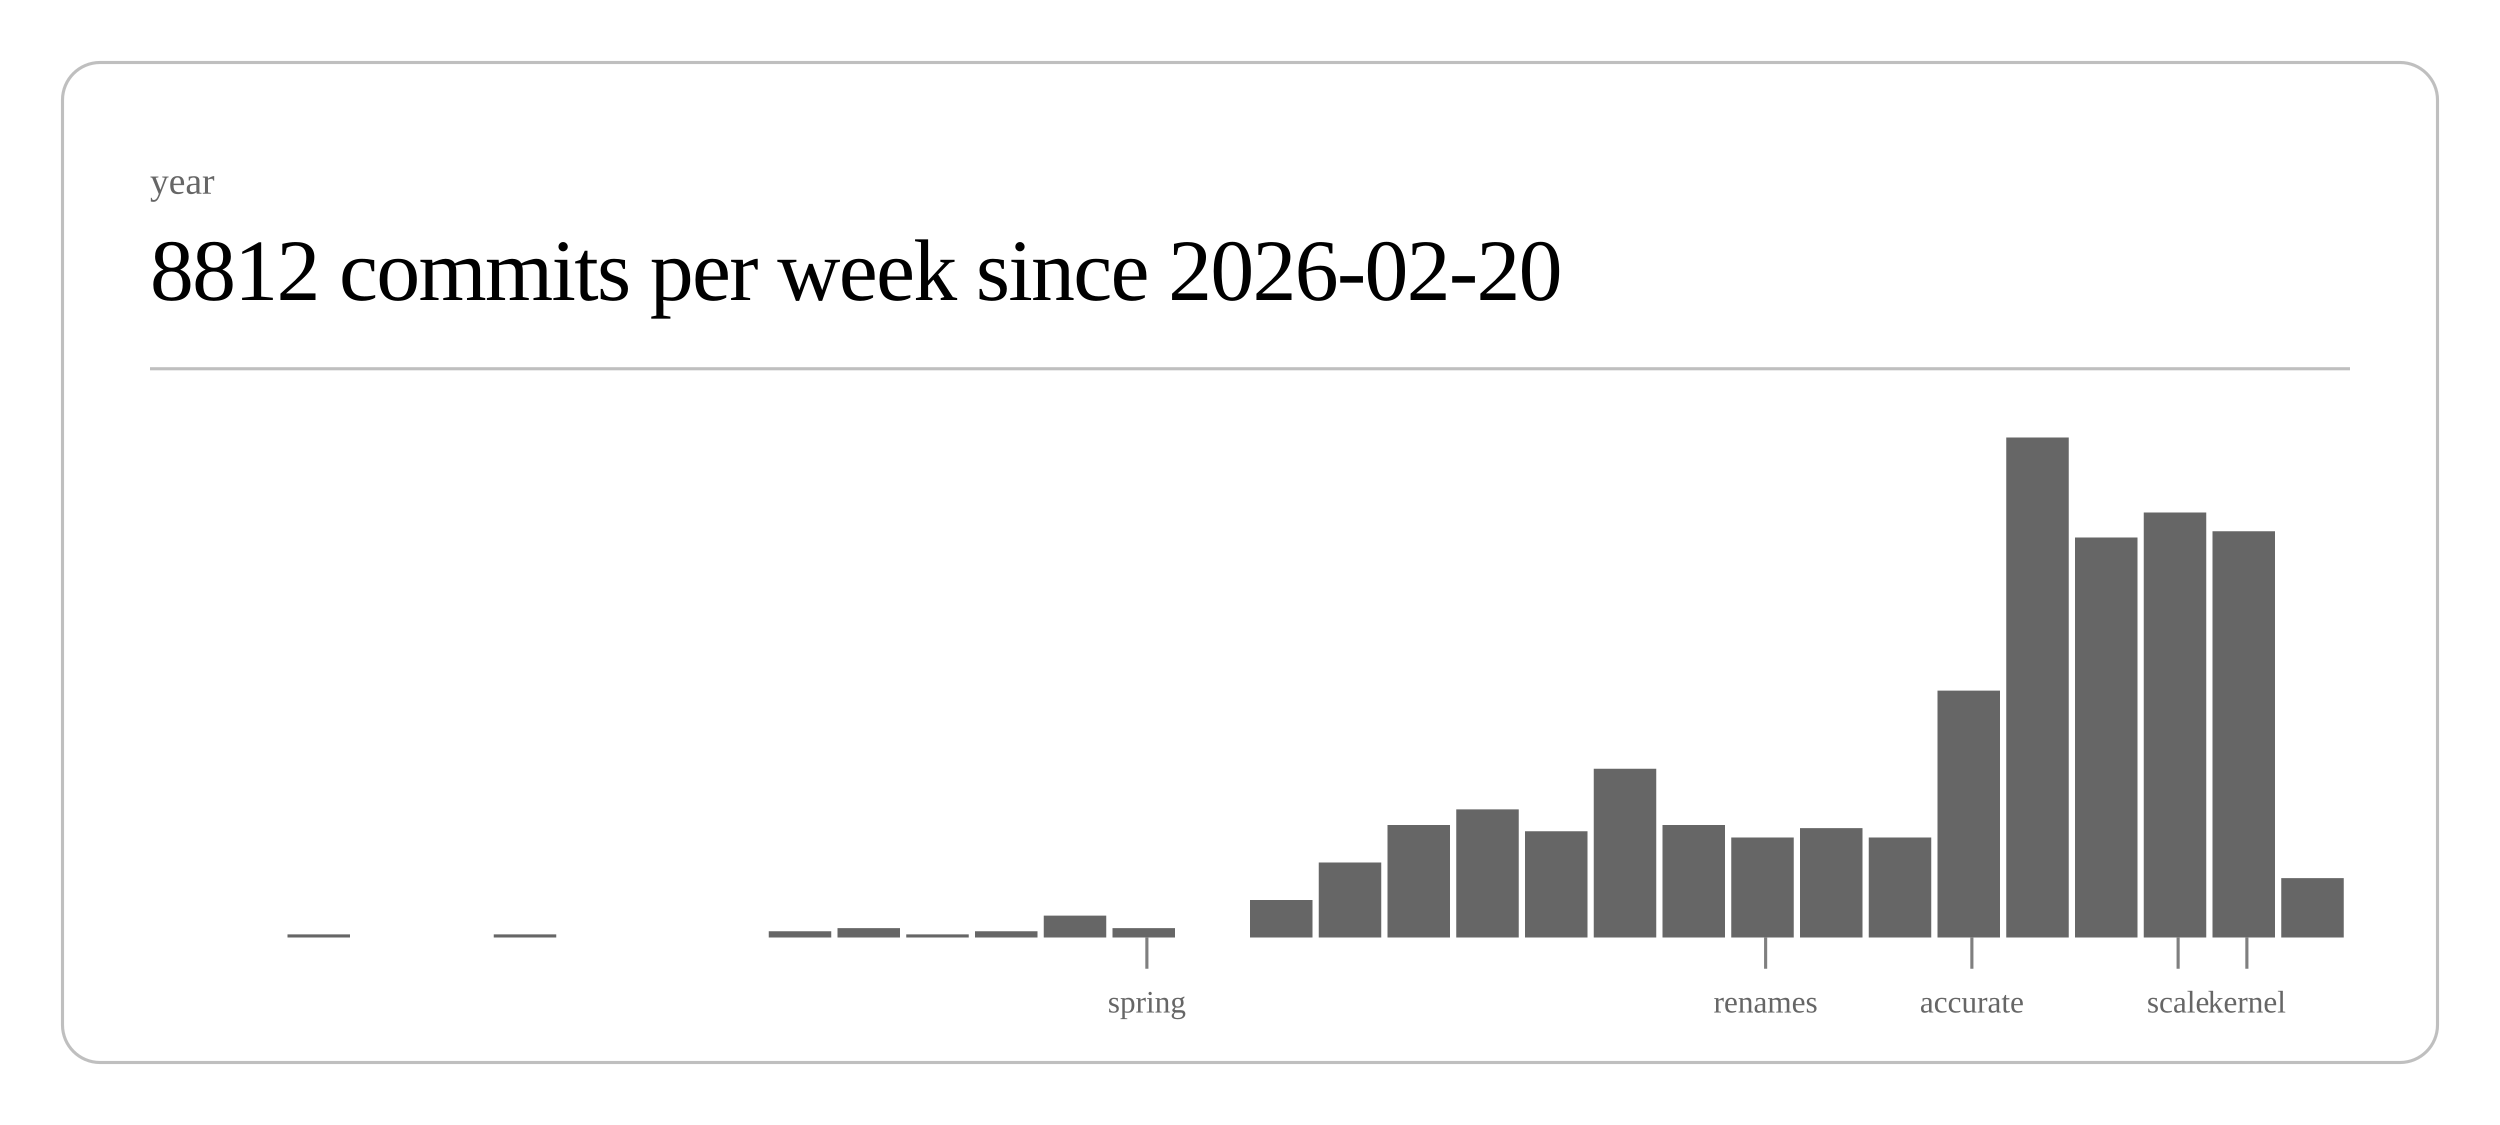
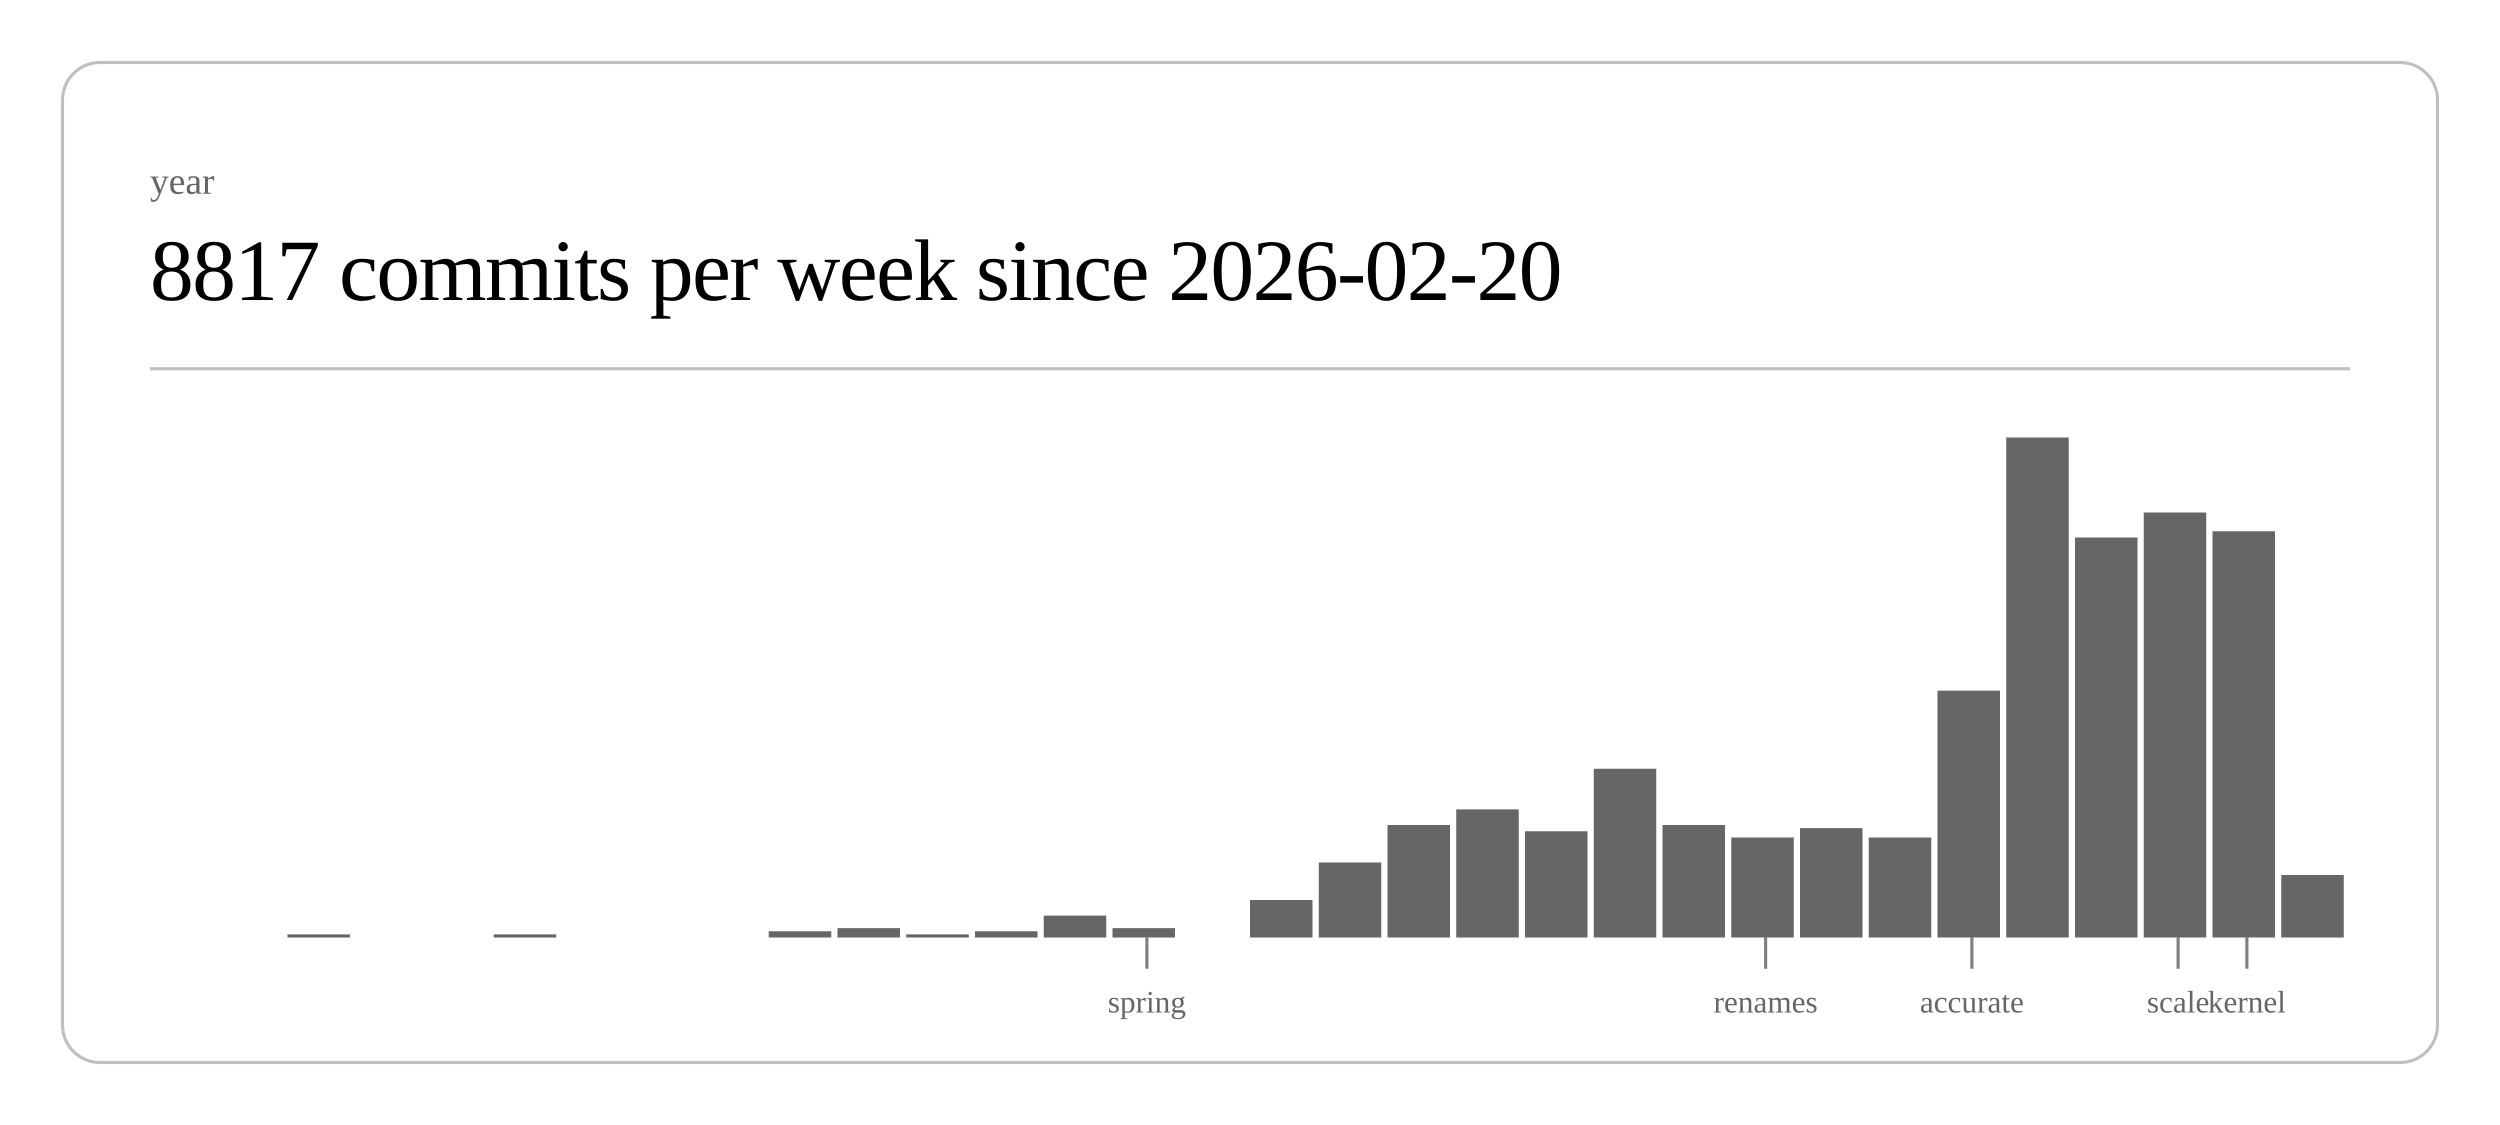
<svg xmlns="http://www.w3.org/2000/svg" class="post-header-svg" viewBox="0 0 800 360" width="800" height="360">
  <rect x="20" y="20" width="760" height="320" rx="12" ry="12" fill="none" stroke="currentColor" stroke-width="1" opacity="0.25" />
  <text fill="currentColor" x="48" y="62" font-size="12" opacity="0.6">year</text>
-   <text fill="currentColor" x="48" y="96" font-size="28" font-weight="300" letter-spacing="-0.5">8812 commits per week since 2026-02-20</text>
+   <text fill="currentColor" x="48" y="96" font-size="28" font-weight="300" letter-spacing="-0.5">8817 commits per week since 2026-02-20</text>
  <line stroke="currentColor" x1="48" y1="118" x2="752" y2="118" stroke-width="1" opacity="0.25" />
  <rect x="92.0" y="299" width="20.0" height="1" fill="currentColor" opacity="0.6" />
  <rect x="158.0" y="299" width="20.0" height="1" fill="currentColor" opacity="0.6" />
  <rect x="246.0" y="298" width="20.0" height="2" fill="currentColor" opacity="0.6" />
  <rect x="268.0" y="297" width="20.0" height="3" fill="currentColor" opacity="0.6" />
  <rect x="290.0" y="299" width="20.0" height="1" fill="currentColor" opacity="0.6" />
  <rect x="312.0" y="298" width="20.0" height="2" fill="currentColor" opacity="0.6" />
  <rect x="334.0" y="293" width="20.0" height="7" fill="currentColor" opacity="0.6" />
  <rect x="356.0" y="297" width="20.0" height="3" fill="currentColor" opacity="0.6" />
  <rect x="400.0" y="288" width="20.0" height="12" fill="currentColor" opacity="0.6" />
  <rect x="422.0" y="276" width="20.0" height="24" fill="currentColor" opacity="0.6" />
  <rect x="444.0" y="264" width="20.0" height="36" fill="currentColor" opacity="0.6" />
  <rect x="466.0" y="259" width="20.0" height="41" fill="currentColor" opacity="0.6" />
  <rect x="488.0" y="266" width="20.0" height="34" fill="currentColor" opacity="0.6" />
  <rect x="510.0" y="246" width="20.0" height="54" fill="currentColor" opacity="0.6" />
  <rect x="532.0" y="264" width="20.0" height="36" fill="currentColor" opacity="0.6" />
  <rect x="554.0" y="268" width="20.0" height="32" fill="currentColor" opacity="0.6" />
  <rect x="576.0" y="265" width="20.0" height="35" fill="currentColor" opacity="0.6" />
  <rect x="598.0" y="268" width="20.0" height="32" fill="currentColor" opacity="0.6" />
  <rect x="620.0" y="221" width="20.0" height="79" fill="currentColor" opacity="0.6" />
  <rect x="642.0" y="140" width="20.0" height="160" fill="currentColor" opacity="0.6" />
  <rect x="664.0" y="172" width="20.0" height="128" fill="currentColor" opacity="0.6" />
  <rect x="686.0" y="164" width="20.0" height="136" fill="currentColor" opacity="0.6" />
  <rect x="708.0" y="170" width="20.0" height="130" fill="currentColor" opacity="0.6" />
-   <rect x="730.0" y="281" width="20.0" height="19" fill="currentColor" opacity="0.6" />
+   <rect x="730.0" y="280" width="20.0" height="20" fill="currentColor" opacity="0.6" />
  <line stroke="currentColor" x1="367.0" y1="300" x2="367.0" y2="310" stroke-width="1" opacity="0.5" />
  <text fill="currentColor" x="367.0" y="324" font-size="10" opacity="0.6" text-anchor="middle">spring</text>
  <line stroke="currentColor" x1="565.0" y1="300" x2="565.0" y2="310" stroke-width="1" opacity="0.5" />
  <text fill="currentColor" x="565.0" y="324" font-size="10" opacity="0.6" text-anchor="middle">renames</text>
  <line stroke="currentColor" x1="631.0" y1="300" x2="631.0" y2="310" stroke-width="1" opacity="0.5" />
  <text fill="currentColor" x="631.0" y="324" font-size="10" opacity="0.6" text-anchor="middle">accurate</text>
  <line stroke="currentColor" x1="697.0" y1="300" x2="697.0" y2="310" stroke-width="1" opacity="0.5" />
  <text fill="currentColor" x="697.0" y="324" font-size="10" opacity="0.6" text-anchor="middle">scale</text>
  <line stroke="currentColor" x1="719.0" y1="300" x2="719.0" y2="310" stroke-width="1" opacity="0.5" />
  <text fill="currentColor" x="719.0" y="324" font-size="10" opacity="0.6" text-anchor="middle">kernel</text>
</svg>
